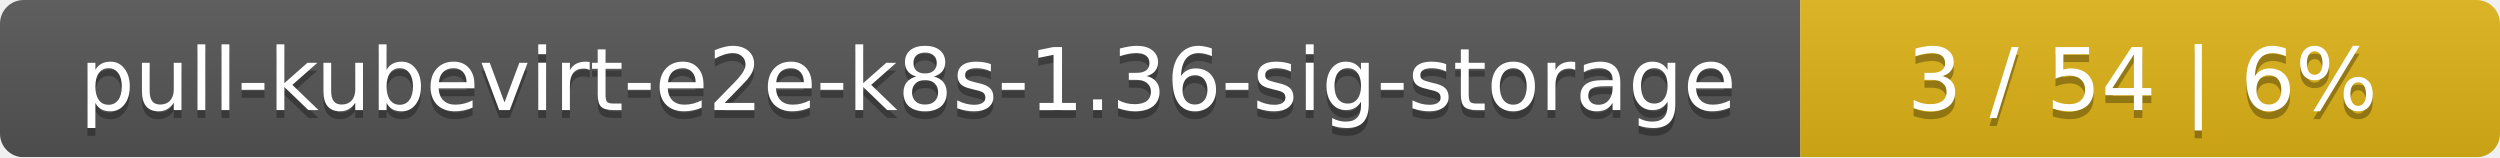
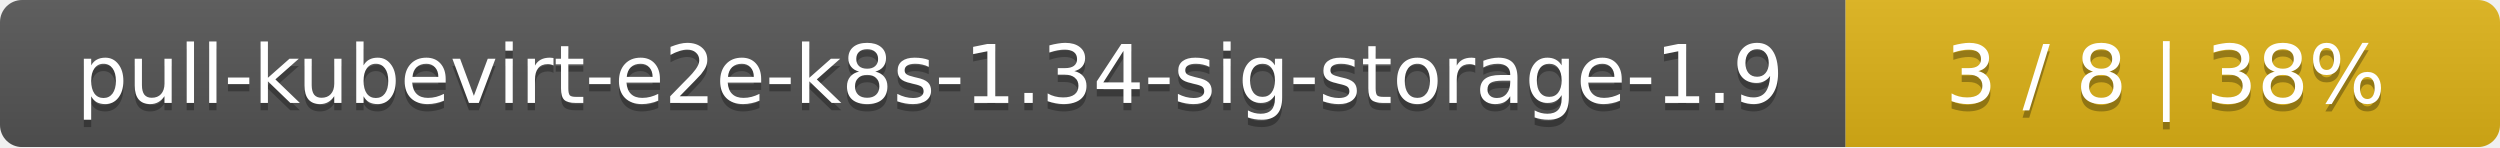
- <svg xmlns="http://www.w3.org/2000/svg" width="318" height="20">
+ <svg xmlns="http://www.w3.org/2000/svg" width="340" height="20">
  <linearGradient id="smooth" x2="0" y2="100%">
    <stop offset="0" stop-color="#bbb" stop-opacity=".1" />
    <stop offset="1" stop-opacity=".1" />
  </linearGradient>
  <mask id="round">
-     <rect width="318" height="20" rx="3" fill="#fff" />
+     <rect width="340" height="20" rx="3" fill="#fff" />
  </mask>
  <g mask="url(#round)">
-     <rect width="229" height="20" fill="#555" />
-     <rect x="229" width="89" height="20" fill="#dfb317" />
-     <rect width="318" height="20" fill="url(#smooth)" />
+     <rect width="251" height="20" fill="#555" />
+     <rect x="251" width="89" height="20" fill="#dfb317" />
+     <rect width="340" height="20" fill="url(#smooth)" />
  </g>
  <g fill="#fff" text-anchor="middle" font-family="DejaVu Sans,Verdana,Geneva,sans-serif" font-size="11">
-     <text x="115.5" y="15" fill="#010101" fill-opacity=".3">pull-kubevirt-e2e-k8s-1.36-sig-storage</text>
-     <text x="115.5" y="14">pull-kubevirt-e2e-k8s-1.36-sig-storage</text>
-     <text x="272.5" y="15" fill="#010101" fill-opacity=".3">3 / 54    |    6%</text>
-     <text x="272.5" y="14">3 / 54    |    6%</text>
+     <text x="126.5" y="15" fill="#010101" fill-opacity=".3">pull-kubevirt-e2e-k8s-1.34-sig-storage-1.9</text>
+     <text x="126.5" y="14">pull-kubevirt-e2e-k8s-1.34-sig-storage-1.9</text>
+     <text x="294.5" y="15" fill="#010101" fill-opacity=".3">3 / 8    |    38%</text>
+     <text x="294.5" y="14">3 / 8    |    38%</text>
  </g>
</svg>
